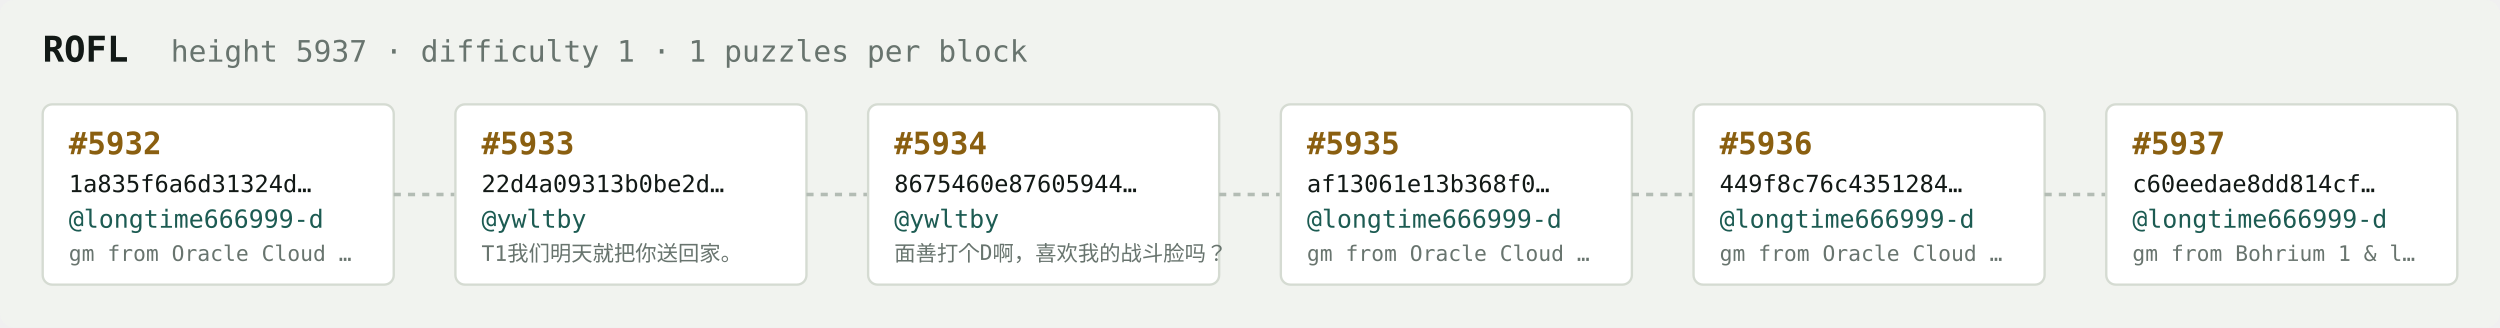
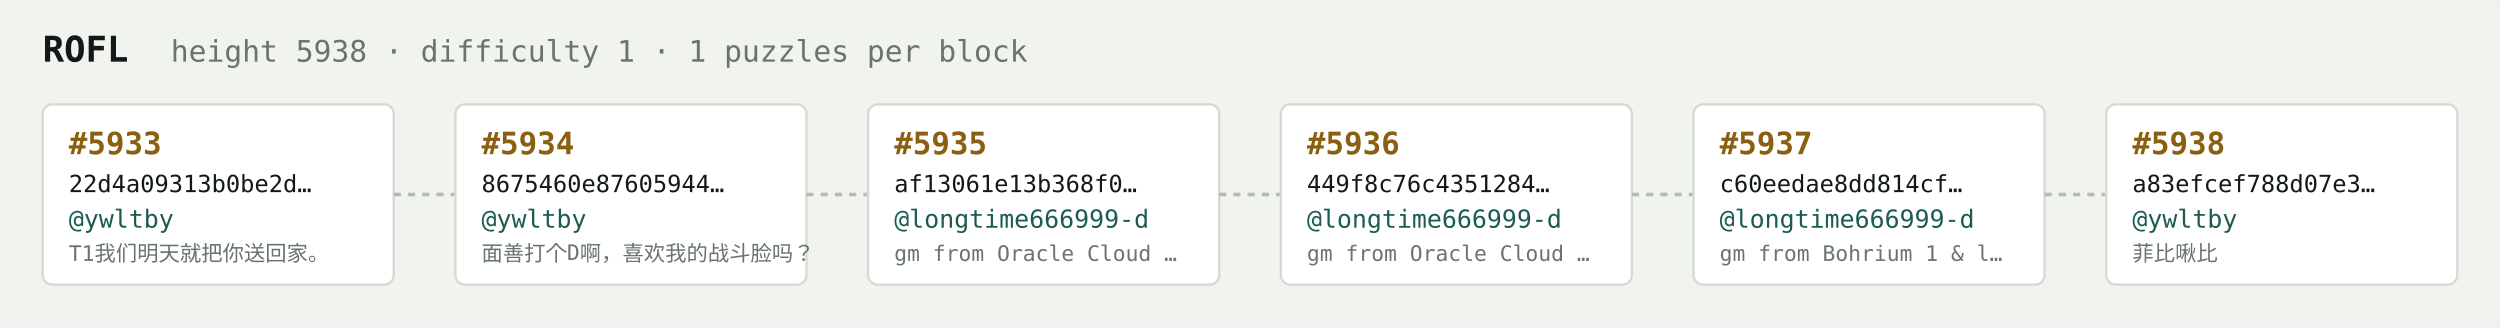
<svg xmlns="http://www.w3.org/2000/svg" width="1054" height="138" viewBox="0 0 1054 138" font-family="ui-monospace,SFMono-Regular,Menlo,monospace">
  <rect fill="#f1f3ef" width="1054" height="138" rx="6" />
  <text x="18" y="26" fill="#121916" font-size="15" font-weight="700">ROFL</text>
-   <text x="72" y="26" fill="#68746e" font-size="12.5">height 5937 · difficulty 1 · 1 puzzles per block</text>
+   <text x="72" y="26" fill="#68746e" font-size="12.5">height 5938 · difficulty 1 · 1 puzzles per block</text>
  <rect x="18" y="44" width="148" height="76" rx="4" fill="#ffffff" stroke="#d5dbd2" stroke-width="1" />
-   <text x="29" y="65" fill="#8a5f10" font-size="13" font-weight="700">#5932</text>
-   <text x="29" y="81" fill="#121916" font-size="10">1a835f6a6d31324d…</text>
-   <text x="29" y="96" fill="#1c5b52" font-size="10.5">@longtime666999-d</text>
-   <text x="29" y="110" fill="#68746e" font-size="9">gm from Oracle Cloud …</text>
+   <text x="29" y="65" fill="#8a5f10" font-size="13" font-weight="700">#5933</text>
+   <text x="29" y="81" fill="#121916" font-size="10">22d4a09313b0be2d…</text>
+   <text x="29" y="96" fill="#1c5b52" font-size="10.5">@ywltby</text>
+   <text x="29" y="110" fill="#68746e" font-size="9">T1我们明天就把你送回家。</text>
  <line x1="166" y1="82.0" x2="192" y2="82.0" stroke="#b3bcb4" stroke-width="1.5" stroke-dasharray="3 3" />
  <rect x="192" y="44" width="148" height="76" rx="4" fill="#ffffff" stroke="#d5dbd2" stroke-width="1" />
-   <text x="203" y="65" fill="#8a5f10" font-size="13" font-weight="700">#5933</text>
-   <text x="203" y="81" fill="#121916" font-size="10">22d4a09313b0be2d…</text>
+   <text x="203" y="65" fill="#8a5f10" font-size="13" font-weight="700">#5934</text>
+   <text x="203" y="81" fill="#121916" font-size="10">8675460e87605944…</text>
  <text x="203" y="96" fill="#1c5b52" font-size="10.5">@ywltby</text>
-   <text x="203" y="110" fill="#68746e" font-size="9">T1我们明天就把你送回家。</text>
+   <text x="203" y="110" fill="#68746e" font-size="9">面善打个D啊，喜欢我的战斗脸吗？</text>
  <line x1="340" y1="82.0" x2="366" y2="82.0" stroke="#b3bcb4" stroke-width="1.5" stroke-dasharray="3 3" />
  <rect x="366" y="44" width="148" height="76" rx="4" fill="#ffffff" stroke="#d5dbd2" stroke-width="1" />
-   <text x="377" y="65" fill="#8a5f10" font-size="13" font-weight="700">#5934</text>
-   <text x="377" y="81" fill="#121916" font-size="10">8675460e87605944…</text>
-   <text x="377" y="96" fill="#1c5b52" font-size="10.5">@ywltby</text>
-   <text x="377" y="110" fill="#68746e" font-size="9">面善打个D啊，喜欢我的战斗脸吗？</text>
+   <text x="377" y="65" fill="#8a5f10" font-size="13" font-weight="700">#5935</text>
+   <text x="377" y="81" fill="#121916" font-size="10">af13061e13b368f0…</text>
+   <text x="377" y="96" fill="#1c5b52" font-size="10.5">@longtime666999-d</text>
+   <text x="377" y="110" fill="#68746e" font-size="9">gm from Oracle Cloud …</text>
  <line x1="514" y1="82.0" x2="540" y2="82.0" stroke="#b3bcb4" stroke-width="1.5" stroke-dasharray="3 3" />
  <rect x="540" y="44" width="148" height="76" rx="4" fill="#ffffff" stroke="#d5dbd2" stroke-width="1" />
-   <text x="551" y="65" fill="#8a5f10" font-size="13" font-weight="700">#5935</text>
-   <text x="551" y="81" fill="#121916" font-size="10">af13061e13b368f0…</text>
+   <text x="551" y="65" fill="#8a5f10" font-size="13" font-weight="700">#5936</text>
+   <text x="551" y="81" fill="#121916" font-size="10">449f8c76c4351284…</text>
  <text x="551" y="96" fill="#1c5b52" font-size="10.5">@longtime666999-d</text>
  <text x="551" y="110" fill="#68746e" font-size="9">gm from Oracle Cloud …</text>
  <line x1="688" y1="82.0" x2="714" y2="82.0" stroke="#b3bcb4" stroke-width="1.5" stroke-dasharray="3 3" />
  <rect x="714" y="44" width="148" height="76" rx="4" fill="#ffffff" stroke="#d5dbd2" stroke-width="1" />
-   <text x="725" y="65" fill="#8a5f10" font-size="13" font-weight="700">#5936</text>
-   <text x="725" y="81" fill="#121916" font-size="10">449f8c76c4351284…</text>
+   <text x="725" y="65" fill="#8a5f10" font-size="13" font-weight="700">#5937</text>
+   <text x="725" y="81" fill="#121916" font-size="10">c60eedae8dd814cf…</text>
  <text x="725" y="96" fill="#1c5b52" font-size="10.5">@longtime666999-d</text>
-   <text x="725" y="110" fill="#68746e" font-size="9">gm from Oracle Cloud …</text>
+   <text x="725" y="110" fill="#68746e" font-size="9">gm from Bohrium 1 &amp; l…</text>
  <line x1="862" y1="82.0" x2="888" y2="82.0" stroke="#b3bcb4" stroke-width="1.5" stroke-dasharray="3 3" />
  <rect x="888" y="44" width="148" height="76" rx="4" fill="#ffffff" stroke="#d5dbd2" stroke-width="1" />
-   <text x="899" y="65" fill="#8a5f10" font-size="13" font-weight="700">#5937</text>
-   <text x="899" y="81" fill="#121916" font-size="10">c60eedae8dd814cf…</text>
-   <text x="899" y="96" fill="#1c5b52" font-size="10.5">@longtime666999-d</text>
-   <text x="899" y="110" fill="#68746e" font-size="9">gm from Bohrium 1 &amp; l…</text>
+   <text x="899" y="65" fill="#8a5f10" font-size="13" font-weight="700">#5938</text>
+   <text x="899" y="81" fill="#121916" font-size="10">a83efcef788d07e3…</text>
+   <text x="899" y="96" fill="#1c5b52" font-size="10.5">@ywltby</text>
+   <text x="899" y="110" fill="#68746e" font-size="9">菲比啾比</text>
</svg>
